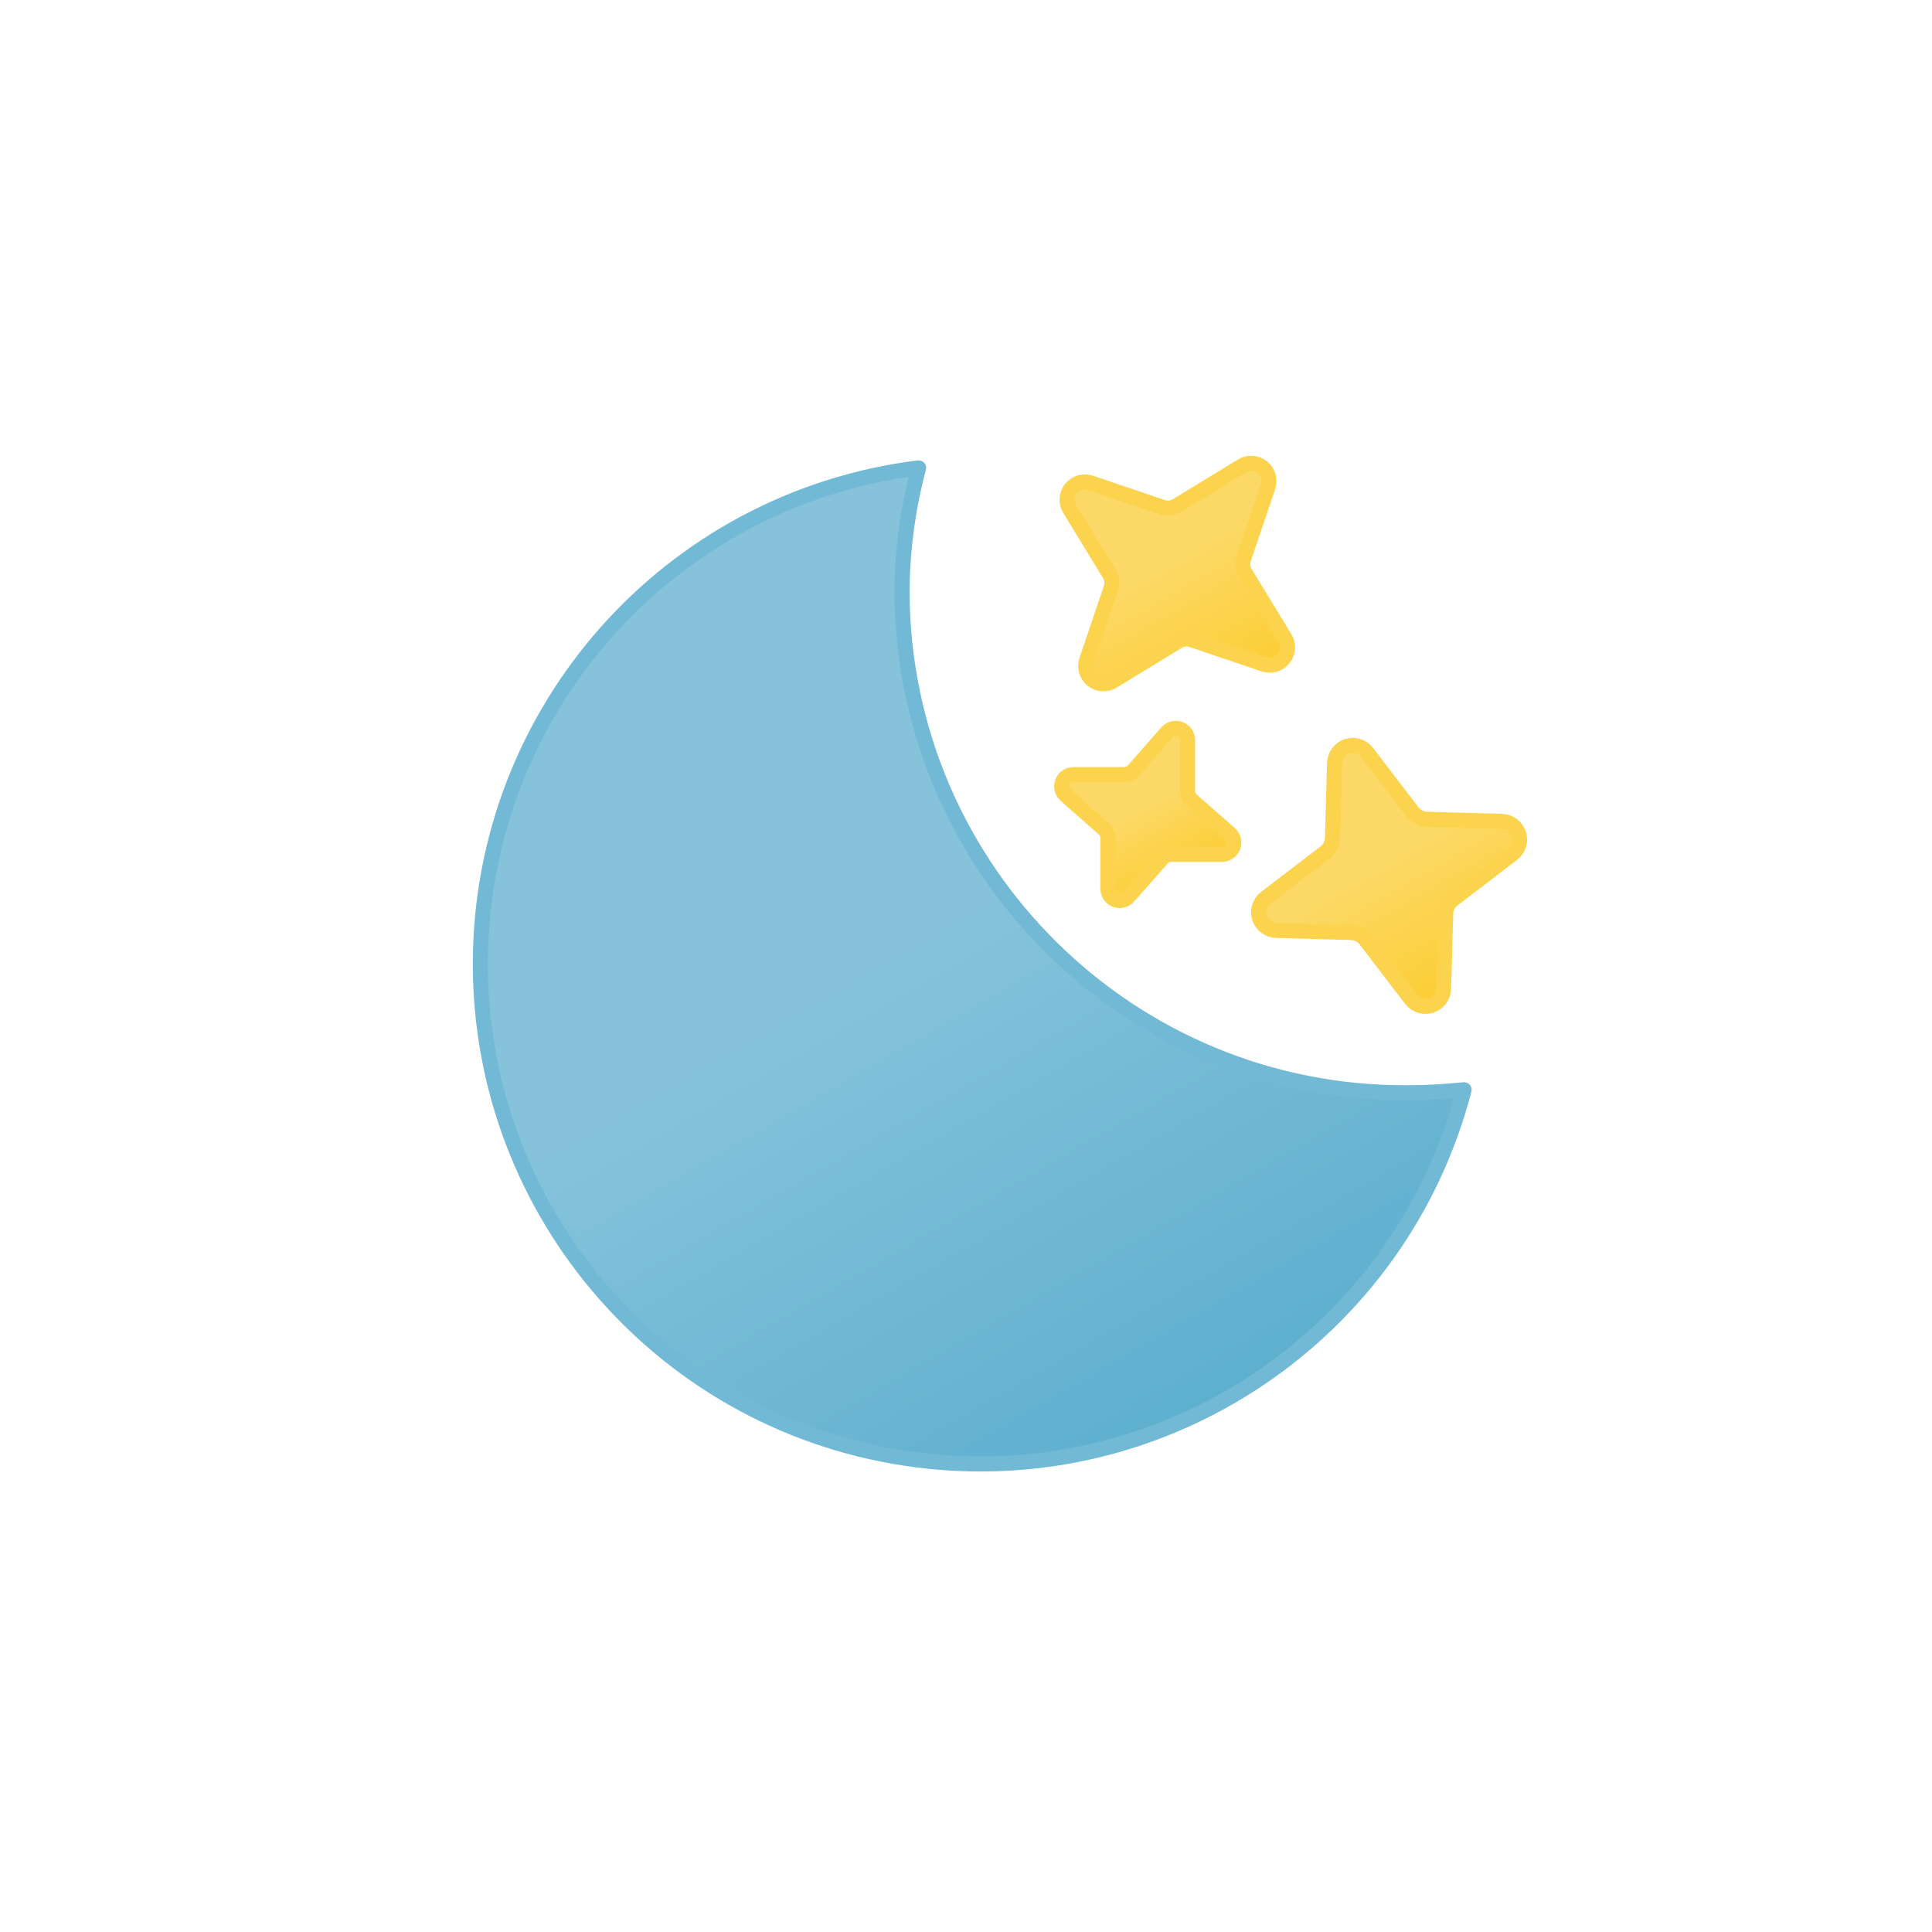
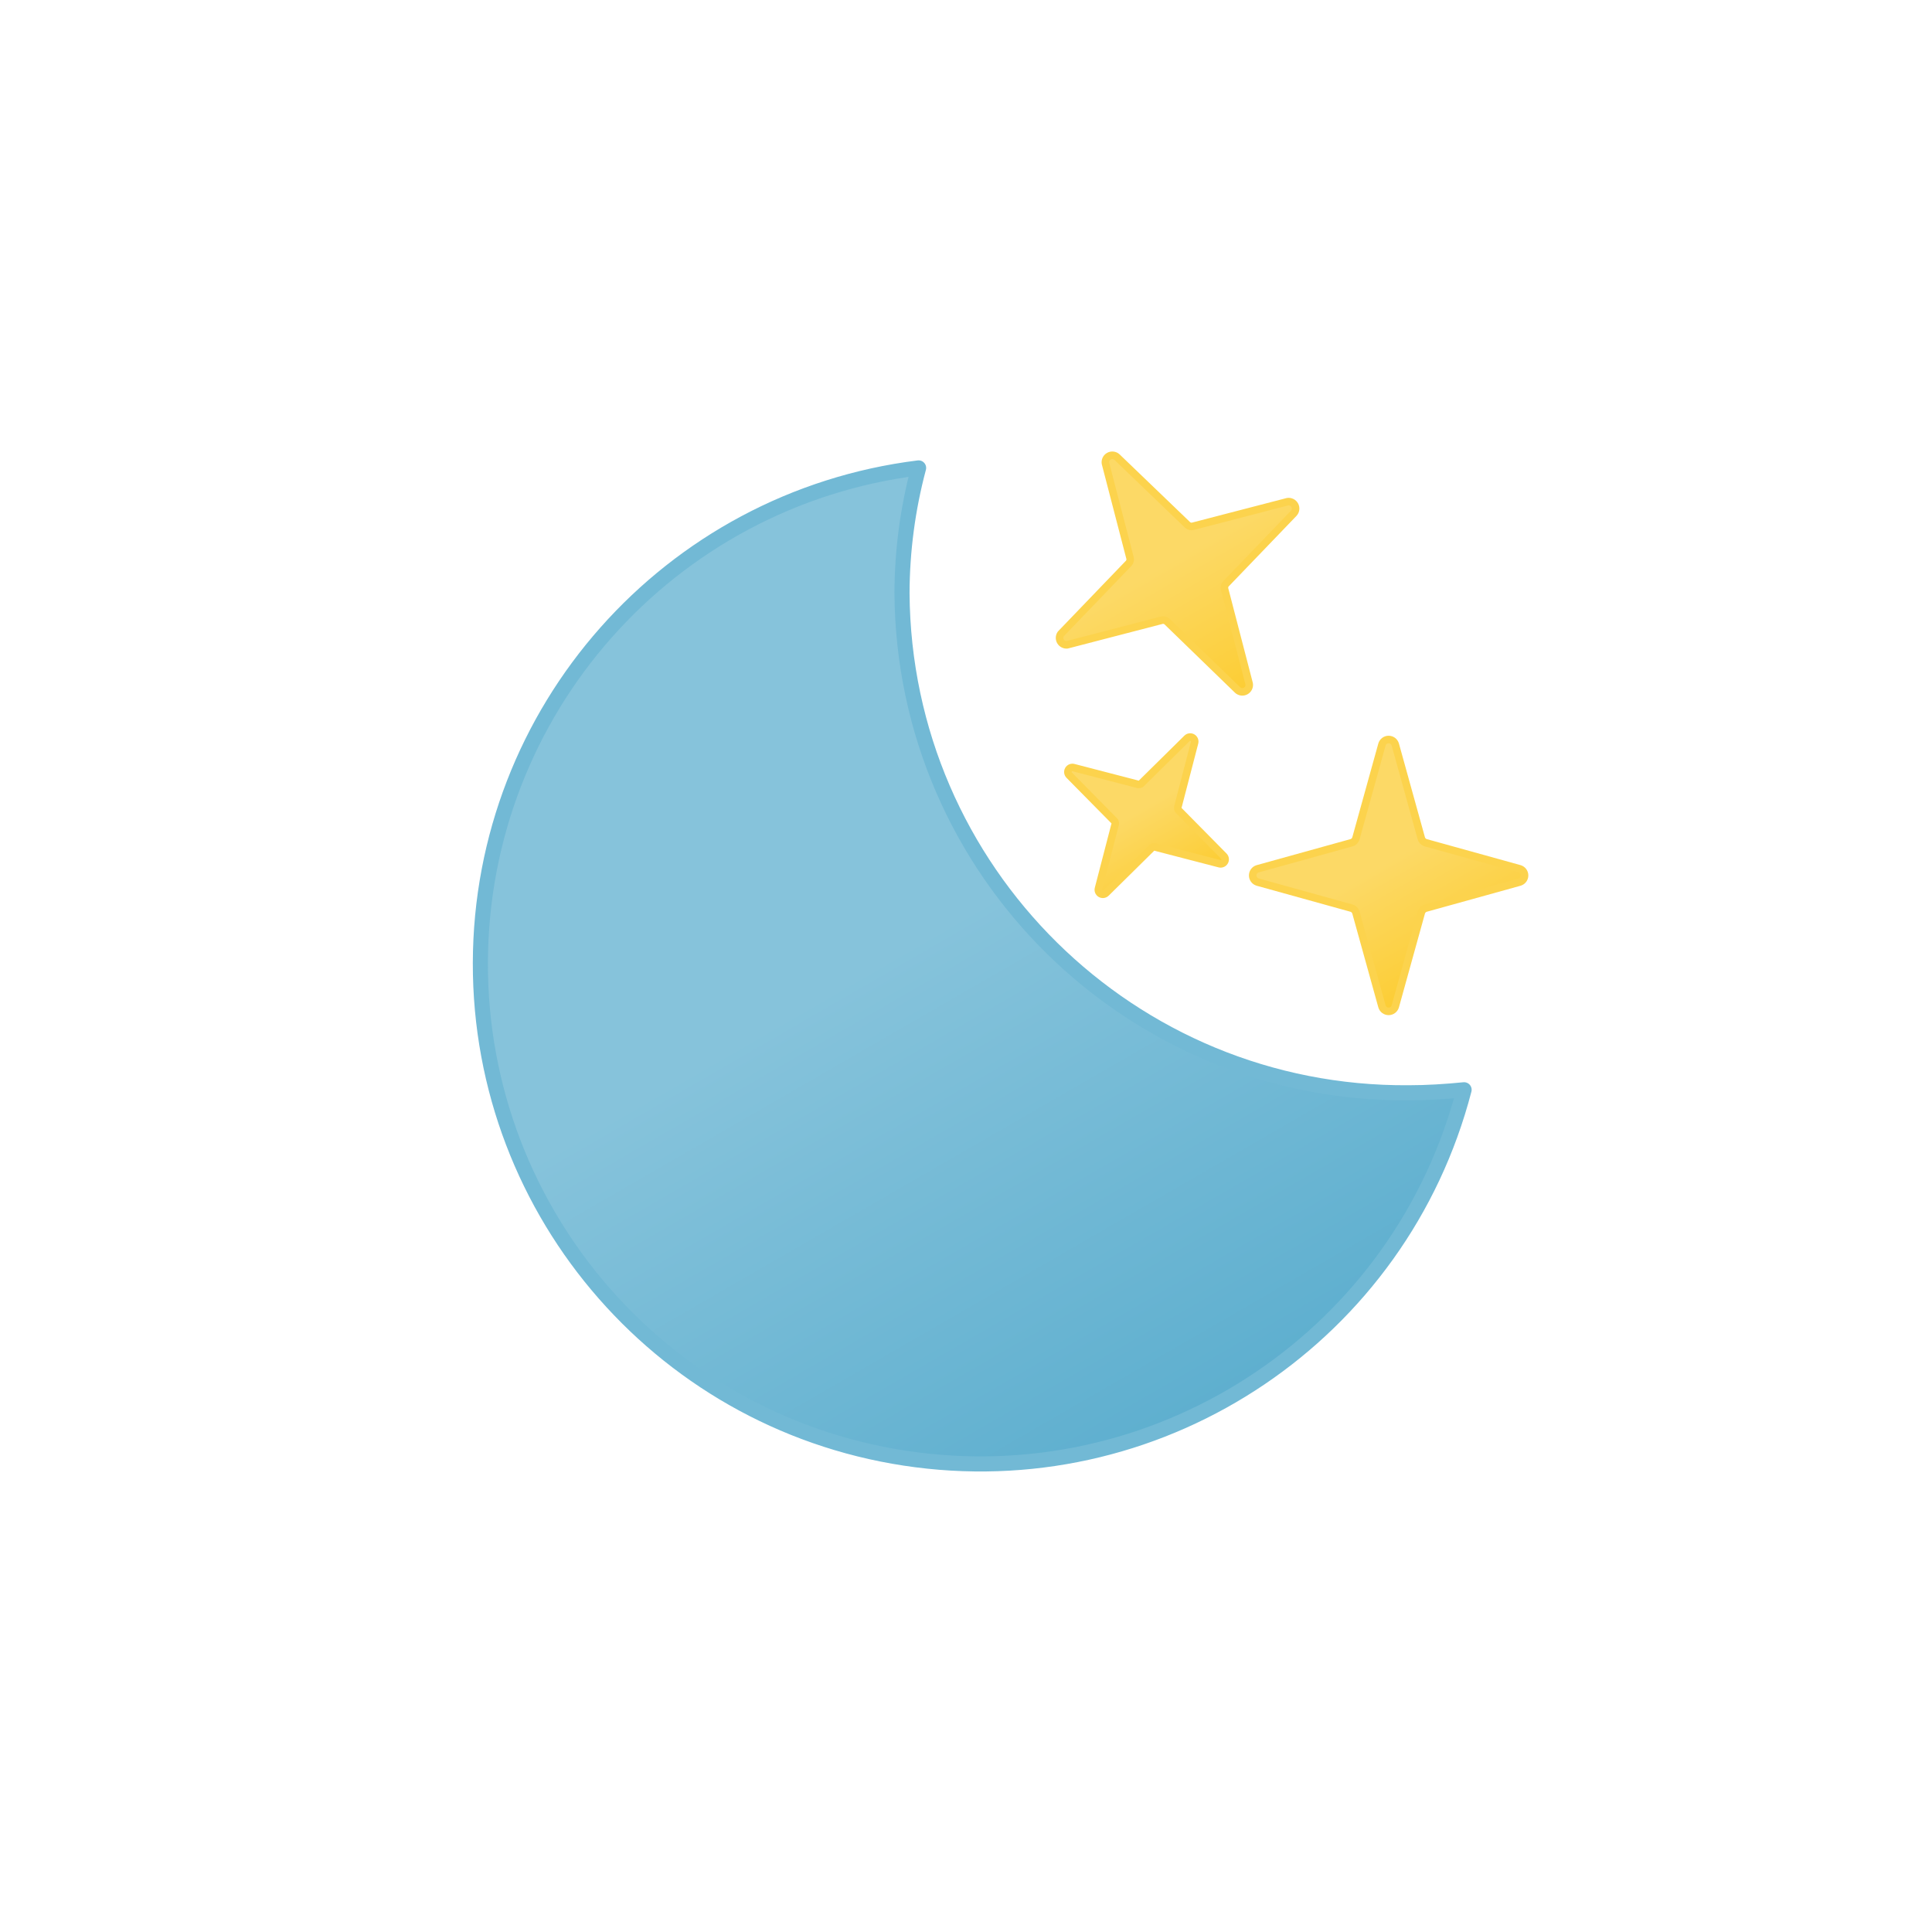
<svg xmlns="http://www.w3.org/2000/svg" xmlns:xlink="http://www.w3.org/1999/xlink" viewBox="0 0 64 64">
  <defs>
-     <linearGradient id="a" x1="36.88" y1="15.33" x2="41.12" y2="22.67" gradientUnits="userSpaceOnUse">
+     <linearGradient id="a" x1="21.92" y1="18.75" x2="38.52" y2="47.52" gradientUnits="userSpaceOnUse">
+       <stop offset="0" stop-color="#86c3db" />
+       <stop offset="0.45" stop-color="#86c3db" />
+       <stop offset="1" stop-color="#5eafcf" />
+     </linearGradient>
+     <linearGradient id="b" x1="36.75" y1="15.1" x2="41.25" y2="22.9" gradientUnits="userSpaceOnUse">
      <stop offset="0" stop-color="#fcd966" />
      <stop offset="0.45" stop-color="#fcd966" />
      <stop offset="1" stop-color="#fccd34" />
    </linearGradient>
-     <linearGradient id="b" x1="43.79" y1="25.17" x2="48.21" y2="32.83" xlink:href="#a" />
-     <linearGradient id="c" x1="36.78" y1="24.9" x2="39.21" y2="29.1" xlink:href="#a" />
-     <linearGradient id="d" x1="21.92" y1="18.75" x2="38.52" y2="47.52" gradientUnits="userSpaceOnUse">
-       <stop offset="0" stop-color="#86c3db" />
-       <stop offset="0.45" stop-color="#86c3db" />
-       <stop offset="1" stop-color="#5eafcf" />
-     </linearGradient>
+     <linearGradient id="c" x1="36.69" y1="24.73" x2="39.31" y2="29.27" xlink:href="#b" />
+     <linearGradient id="d" x1="44.04" y1="25.6" x2="47.96" y2="32.4" xlink:href="#b" />
  </defs>
-   <path d="M35.44,16.87,36.74,19a.55.55,0,0,1,.06.5L36,21.86a.59.59,0,0,0,.87.7L39,21.26a.55.55,0,0,1,.5-.06l2.36.8a.59.59,0,0,0,.7-.87L41.26,19a.55.55,0,0,1-.06-.5l.8-2.36a.59.59,0,0,0-.87-.7L39,16.74a.55.55,0,0,1-.5.06L36.14,16A.59.59,0,0,0,35.44,16.87Z" stroke="#fcd34d" stroke-linecap="round" stroke-linejoin="round" stroke-width="0.5" fill="url(#a)" />
-   <path d="M42.27,30.82l2.49.07a.62.62,0,0,1,.46.22l1.53,2a.6.6,0,0,0,1.07-.35l.07-2.49a.62.62,0,0,1,.22-.46l2-1.53a.6.6,0,0,0-.35-1.07l-2.49-.07a.62.62,0,0,1-.46-.22l-1.53-2a.6.6,0,0,0-1.07.35l-.07,2.49a.62.62,0,0,1-.22.46l-2,1.53A.6.6,0,0,0,42.27,30.82Z" stroke="#fcd34d" stroke-linecap="round" stroke-linejoin="round" stroke-width="0.5" fill="url(#b)" />
-   <path d="M35.31,26.35l1.25,1.1a.4.4,0,0,1,.14.31l0,1.66a.39.39,0,0,0,.69.27l1.1-1.25a.4.4,0,0,1,.31-.14l1.66,0a.39.39,0,0,0,.27-.69l-1.25-1.1a.4.4,0,0,1-.14-.31l0-1.66a.39.39,0,0,0-.69-.27l-1.1,1.25a.4.4,0,0,1-.31.14l-1.66,0A.39.39,0,0,0,35.31,26.35Z" stroke="#fcd34d" stroke-linecap="round" stroke-linejoin="round" stroke-width="0.5" fill="url(#c)" />
-   <path d="M46.66,36.2A16.66,16.66,0,0,1,29.88,19.65a16.29,16.29,0,0,1,.55-4.15A16.56,16.56,0,1,0,48.5,36.1C47.89,36.16,47.28,36.2,46.66,36.2Z" stroke="#72b9d5" stroke-linecap="round" stroke-linejoin="round" stroke-width="0.5" fill="url(#d)" />
+   <path d="M46.66,36.2A16.66,16.66,0,0,1,29.88,19.65a16.29,16.29,0,0,1,.55-4.15A16.56,16.56,0,1,0,48.5,36.1C47.89,36.16,47.28,36.2,46.66,36.2Z" stroke="#72b9d5" stroke-linecap="round" stroke-linejoin="round" stroke-width="0.5" fill="url(#a)" />
+   <path d="M35.35,21.36l3.12-.81a.2.2,0,0,1,.21.06L41,22.86a.23.23,0,0,0,.38-.21l-.81-3.12a.2.2,0,0,1,.06-.21L42.86,17a.23.23,0,0,0-.21-.38l-3.12.81a.2.2,0,0,1-.21-.06L37,15.14a.23.23,0,0,0-.38.21l.81,3.12a.2.2,0,0,1-.06.21L35.14,21A.23.23,0,0,0,35.35,21.36Z" stroke="#fcd34d" stroke-linecap="round" stroke-linejoin="round" stroke-width="0.25" fill="url(#b)" />
+   <path d="M35.42,25.68l1.51,1.53a.18.18,0,0,1,0,.14l-.54,2.08a.15.15,0,0,0,.25.15l1.53-1.51a.18.18,0,0,1,.14,0l2.08.54a.15.15,0,0,0,.15-.25l-1.51-1.53a.18.18,0,0,1,0-.14l.54-2.08a.15.15,0,0,0-.25-.15l-1.53,1.51a.18.18,0,0,1-.14,0l-2.08-.54A.15.15,0,0,0,35.42,25.68Z" stroke="#fcd34d" stroke-linecap="round" stroke-linejoin="round" stroke-width="0.25" fill="url(#c)" />
+   <path d="M41.66,29.22l3.1.86a.22.22,0,0,1,.16.16l.86,3.1a.23.23,0,0,0,.44,0l.86-3.1a.22.22,0,0,1,.16-.16l3.1-.86a.23.23,0,0,0,0-.44l-3.1-.86a.22.22,0,0,1-.16-.16l-.86-3.1a.23.23,0,0,0-.44,0l-.86,3.1a.22.22,0,0,1-.16.16l-3.1.86A.23.23,0,0,0,41.66,29.22Z" stroke="#fcd34d" stroke-linecap="round" stroke-linejoin="round" stroke-width="0.25" fill="url(#d)" />
</svg>
